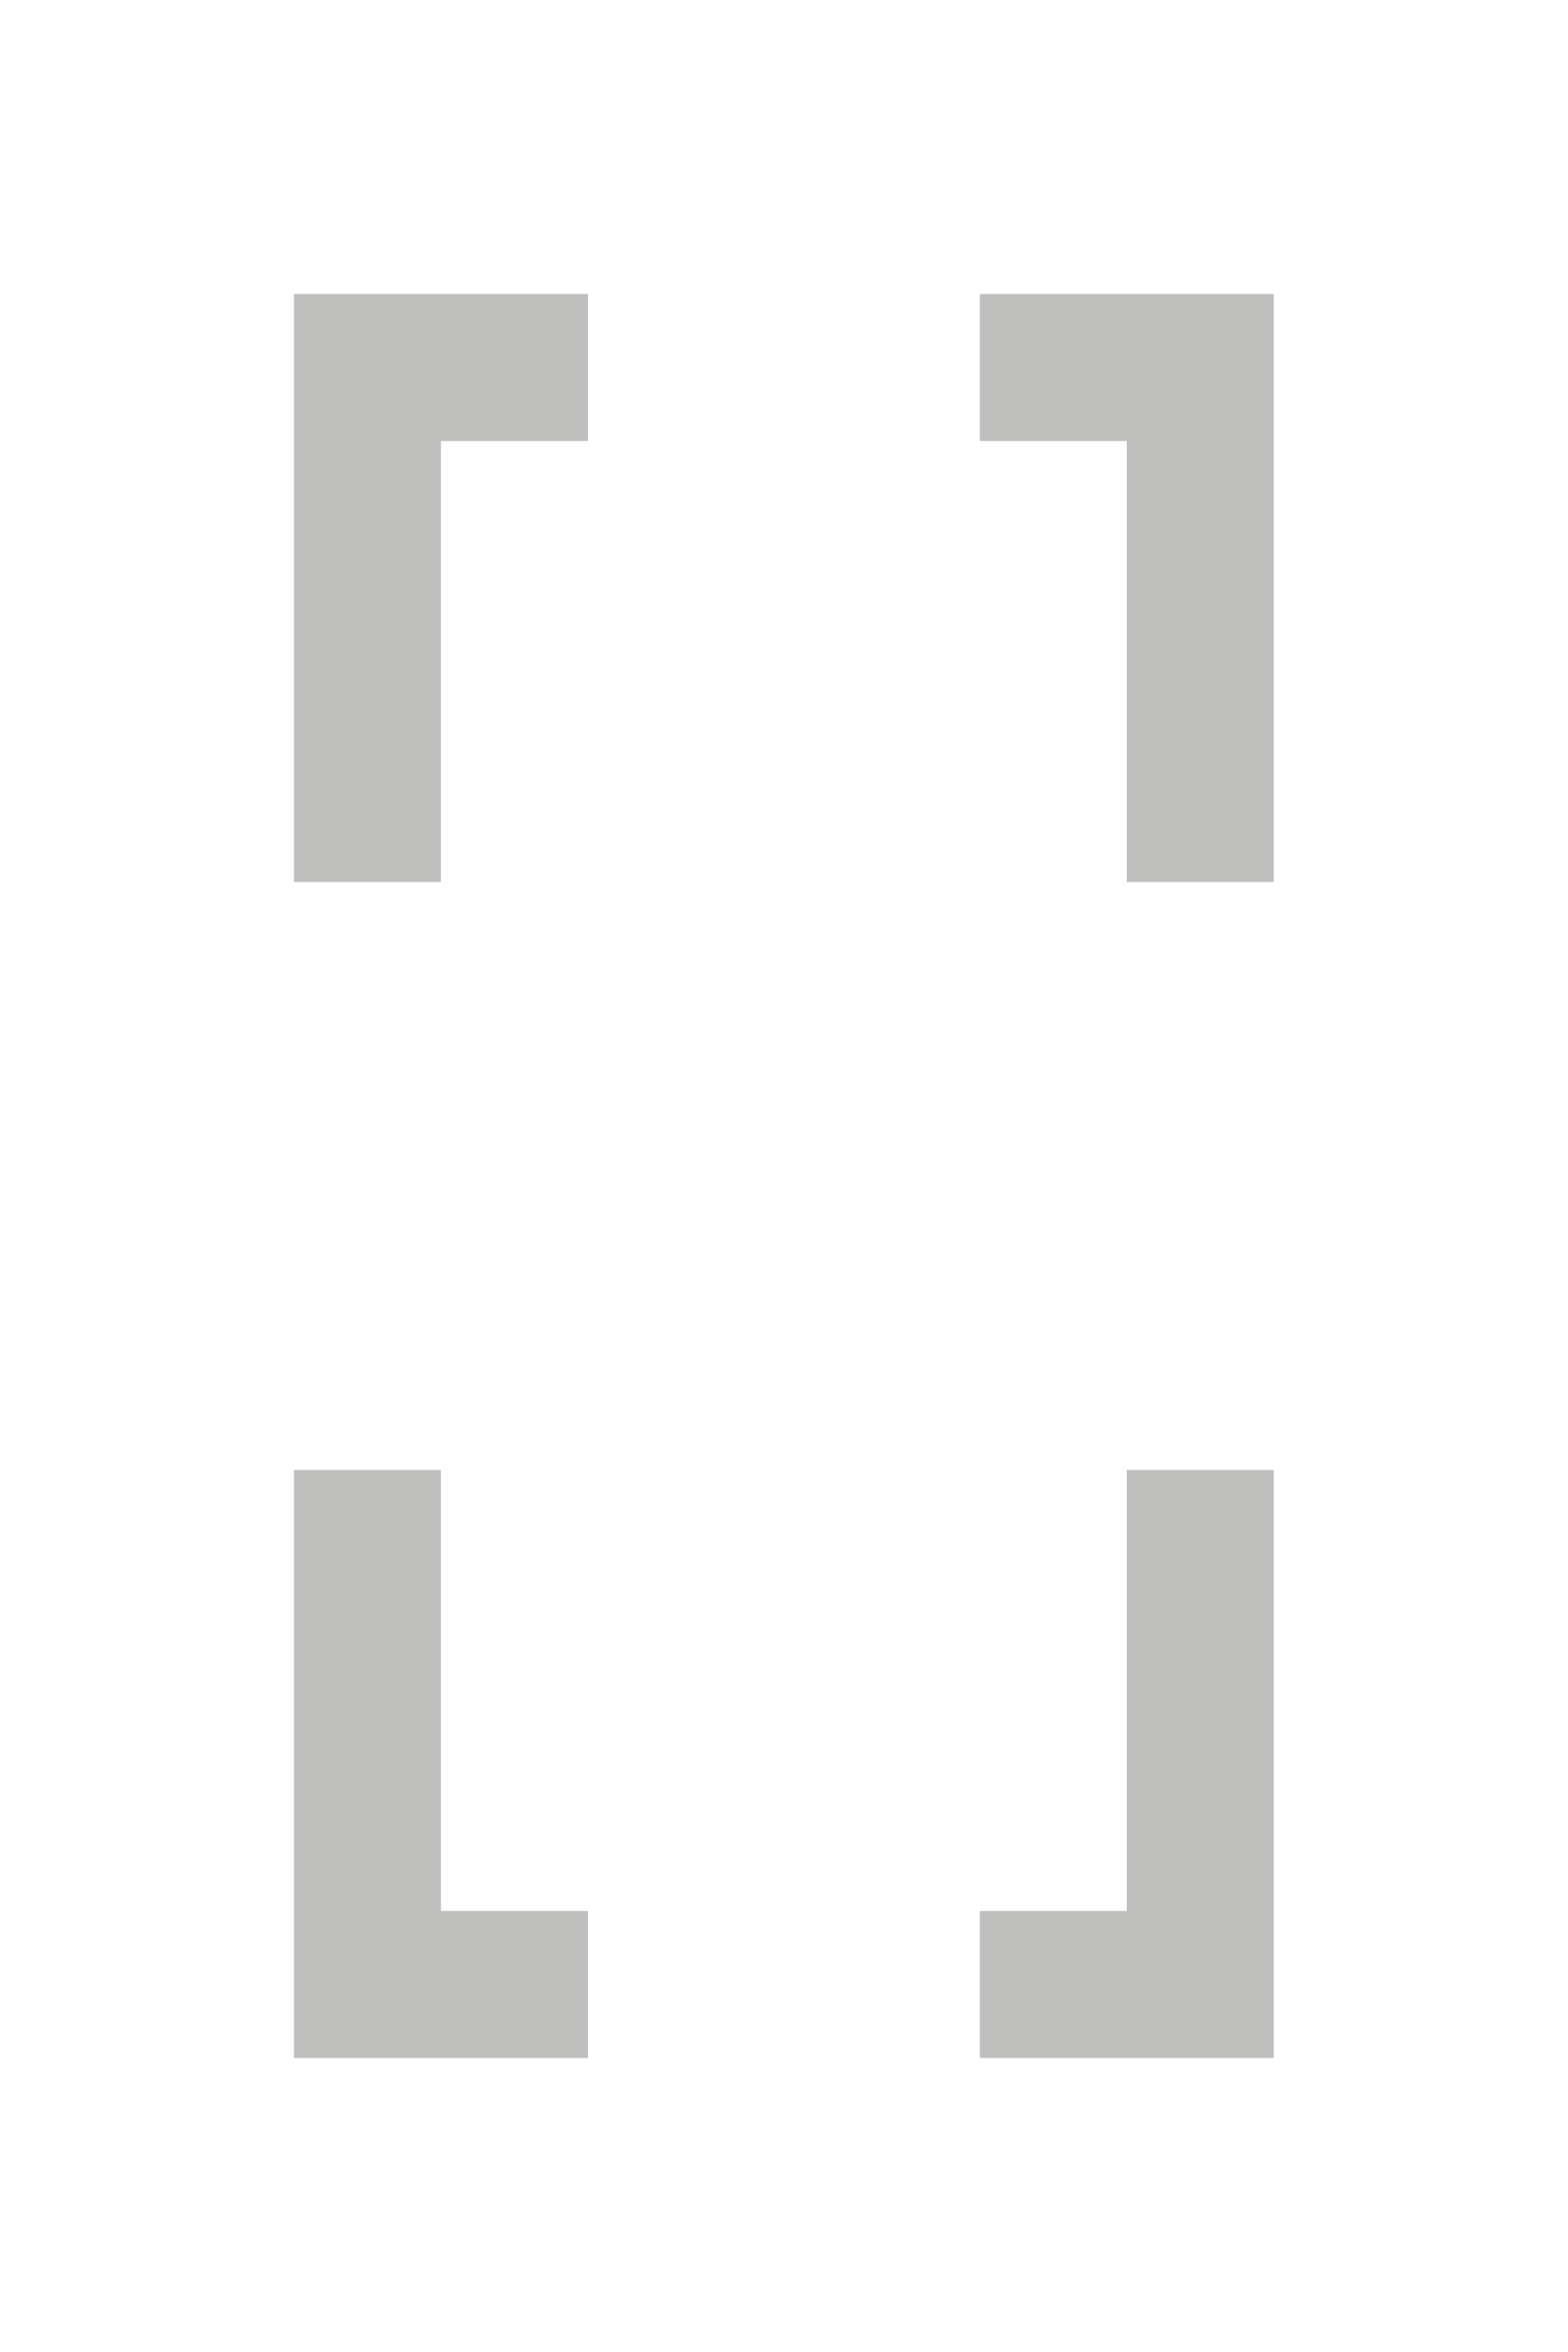
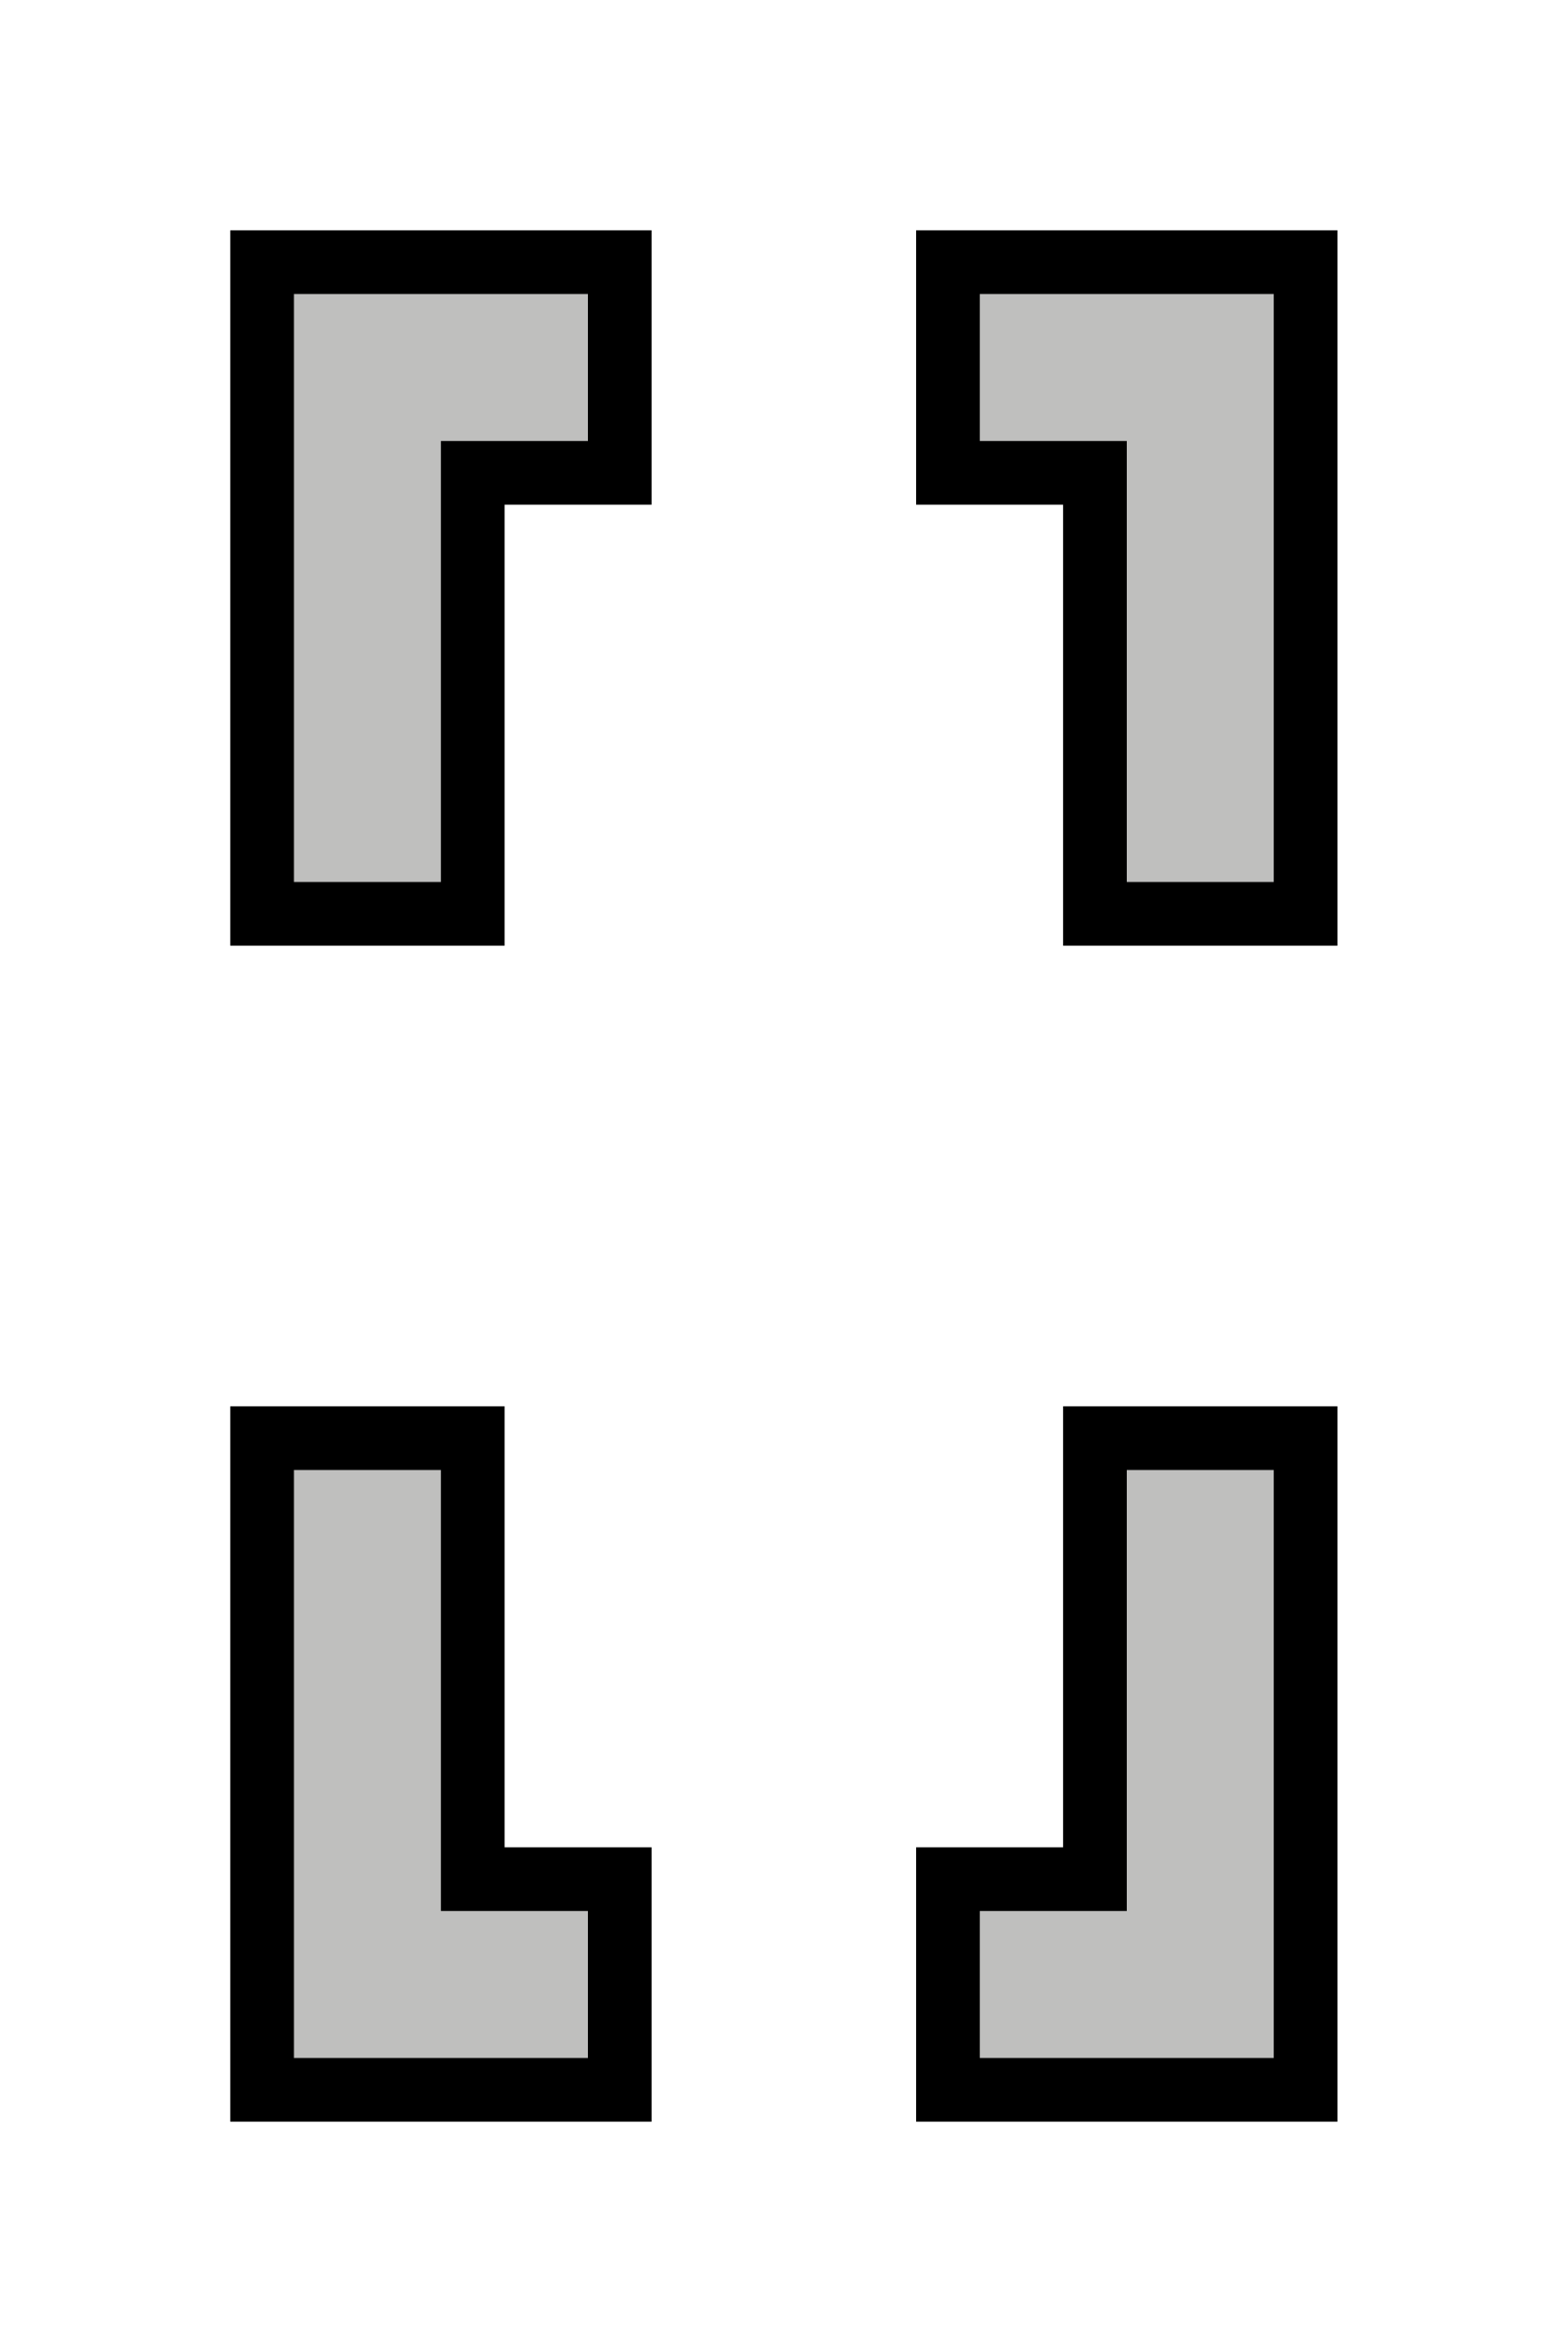
<svg xmlns="http://www.w3.org/2000/svg" width="16" height="24" version="1.1">
+   <g fill="none" stroke="#000" stroke-linecap="square" stroke-width="2.8">
+     <path d="m5.25 3.75h-1.5v4.5" />
+     <path d="m10.75 3.75h1.5v4.5" />
+     <path d="m5.25 20.25h-1.5v-4.5" />
+     <path d="m10.75 20.25h1.5v-4.5" />
+   </g>
  <g fill="none" stroke="#bfbfbe" stroke-linecap="square" stroke-width="1.5">
    <path d="m5.25 3.75h-1.5v4.5" />
    <path d="m10.75 3.75h1.5v4.5" />
    <path d="m5.25 20.25h-1.5v-4.5" />
    <path d="m10.75 20.25h1.5v-4.5" />
  </g>
</svg>
